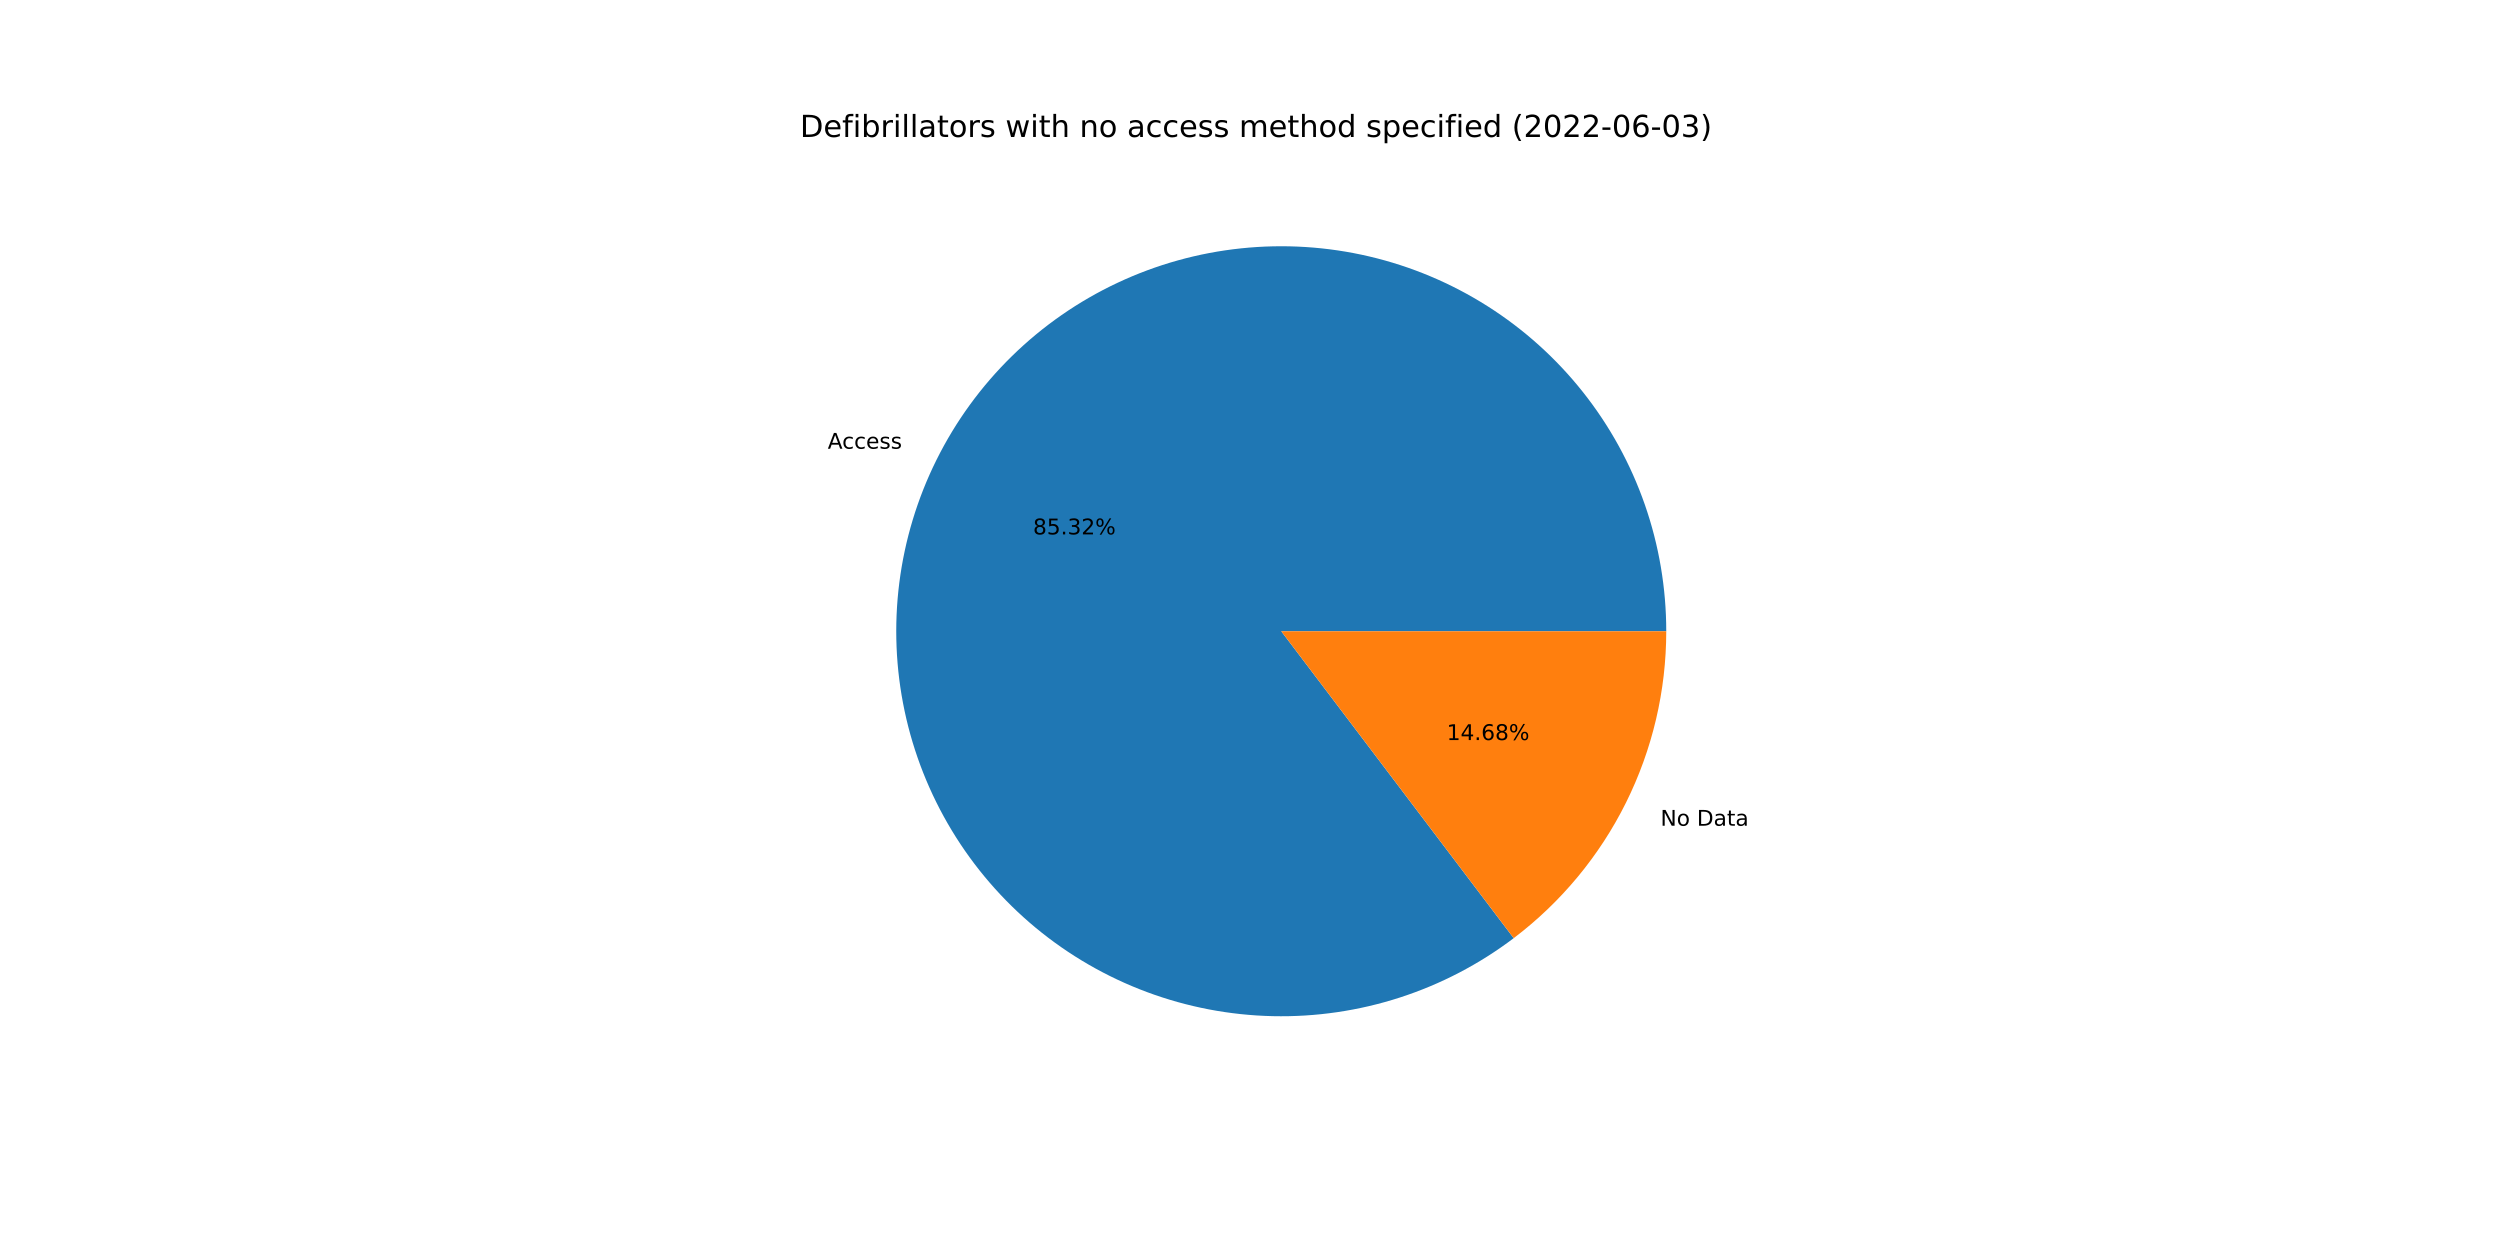
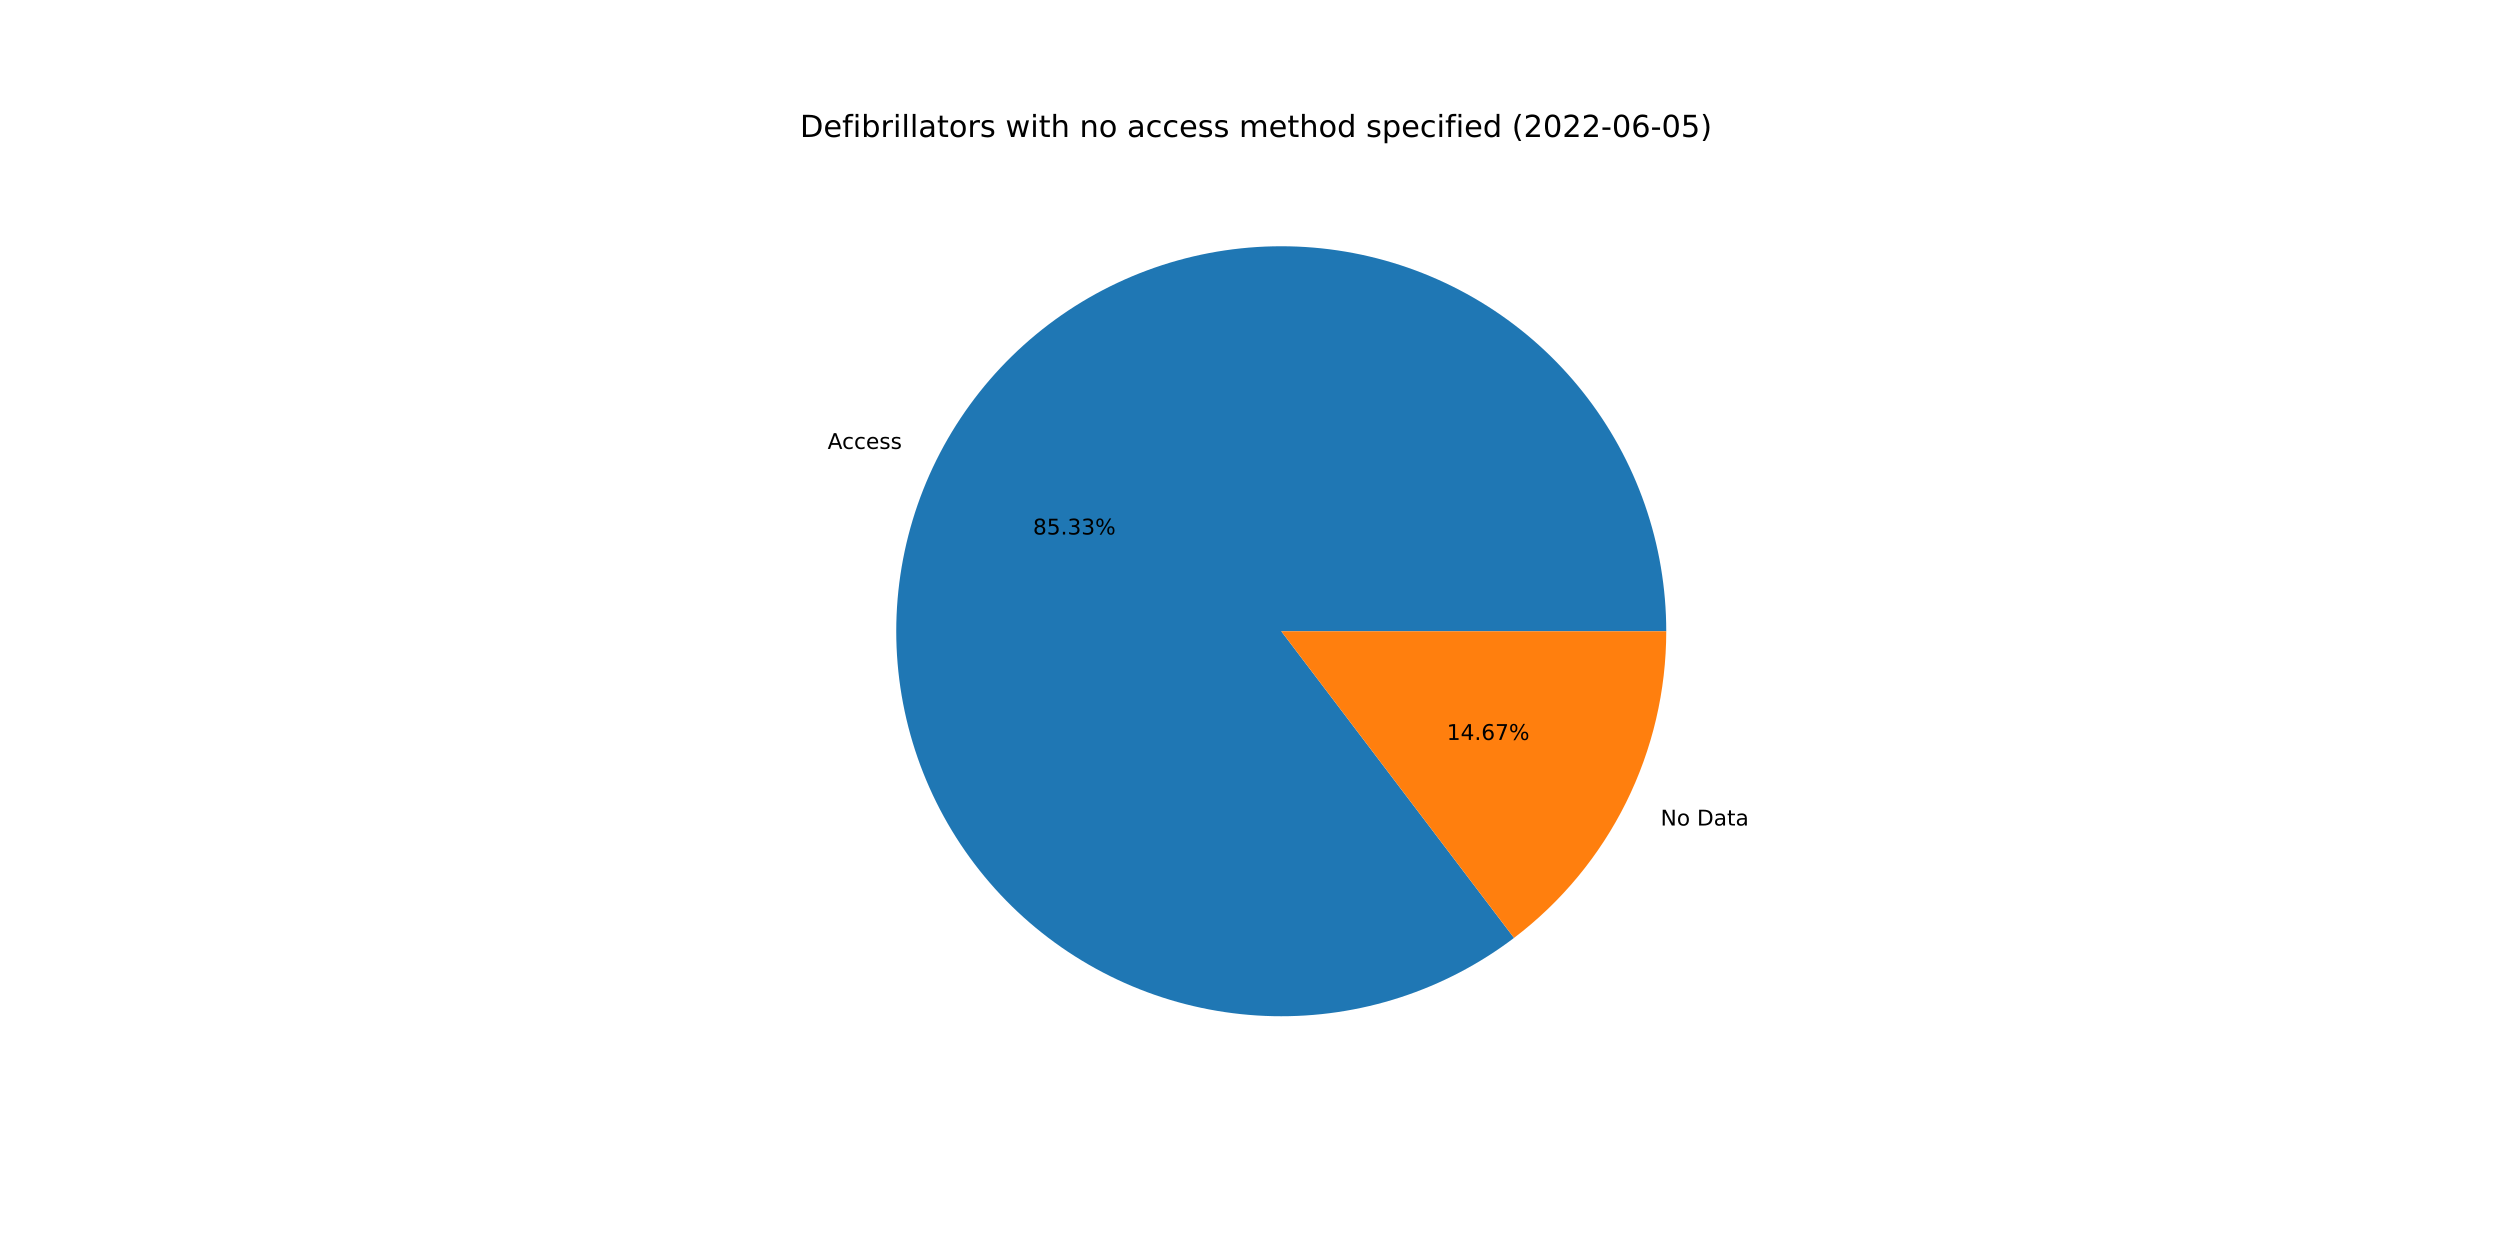
<svg xmlns="http://www.w3.org/2000/svg" xmlns:xlink="http://www.w3.org/1999/xlink" width="1152pt" height="576pt" viewBox="0 0 1152 576" version="1.1">
  <defs>
    <style type="text/css">*{stroke-linejoin: round; stroke-linecap: butt}</style>
  </defs>
  <g id="figure_1">
    <g id="patch_1">
      <path d="M 0 576  L 1152 576  L 1152 0  L 0 0  z " style="fill: #ffffff" />
    </g>
    <g id="axes_1">
      <g id="patch_2">
-         <path d="M 767.808 290.88  C 767.808 271.021 764.474 251.302 757.944 232.548  C 751.414 213.793 741.782 196.267 729.448 180.702  C 717.115 165.137 702.256 151.753 685.49 141.109  C 668.725 130.464 650.291 122.71 630.958 118.17  C 611.625 113.63 591.666 112.368 571.916 114.438  C 552.165 116.507 532.901 121.878 514.929 130.326  C 496.956 138.774 480.529 150.18 466.334 164.068  C 452.139 177.956 440.376 194.129 431.536 211.912  C 422.697 229.695 416.905 248.837 414.404 268.538  C 411.904 288.238 412.728 308.22 416.844 327.648  C 420.96 347.075 428.308 365.675 438.583 382.669  C 448.858 399.663 461.914 414.812 477.205 427.483  C 492.496 440.154 509.807 450.168 528.414 457.107  C 547.021 464.045 566.662 467.811 586.517 468.245  C 606.371 468.68 626.158 465.778 645.051 459.661  C 663.944 453.543 681.676 444.296 697.508 432.307  L 590.4 290.88  L 767.808 290.88  z " style="fill: #1f77b4" />
+         <path d="M 767.808 290.88  C 767.808 271.017 764.472 251.295 757.94 232.537  C 751.408 213.779 741.772 196.25 729.434 180.684  C 717.096 165.117 702.231 151.733 685.461 141.09  C 668.69 130.447 650.25 122.695 630.912 118.16  C 611.574 113.624 591.611 112.368 571.857 114.444  C 552.103 116.52 532.837 121.899 514.865 130.356  C 496.892 138.813 480.467 150.228 466.275 164.126  C 452.084 178.023 440.326 194.205 431.495 211.996  C 422.663 229.787 416.881 248.936 414.391 268.642  C 411.901 288.349 412.739 308.334 416.868 327.763  C 420.998 347.191 428.361 365.789 438.65 382.78  C 448.939 399.77 462.009 414.912 477.313 427.573  C 492.618 440.234 509.94 450.236 528.557 457.16  C 547.174 464.084 566.822 467.833 586.681 468.249  C 606.539 468.665 626.327 465.744 645.218 459.606  C 664.109 453.469 681.836 444.202 697.657 432.193  L 590.4 290.88  L 767.808 290.88  z " style="fill: #1f77b4" />
      </g>
      <g id="patch_3">
-         <path d="M 697.508 432.307  C 719.351 415.764 737.067 394.384 749.264 369.848  C 761.46 345.312 767.808 318.28 767.808 290.88  L 590.4 290.88  L 697.508 432.307  z " style="fill: #ff7f0e" />
+         <path d="M 697.657 432.193  C 719.458 415.647 737.136 394.278 749.305 369.764  C 761.475 345.25 767.808 318.249 767.808 290.88  L 590.4 290.88  L 697.657 432.193  z " style="fill: #ff7f0e" />
      </g>
      <g id="matplotlib.axis_1" />
      <g id="matplotlib.axis_2" />
      <g id="text_1">
-         <g transform="translate(381.4156 206.7747)scale(0.1 -0.1)">
+         <g transform="translate(381.3696 206.8672)scale(0.1 -0.1)">
          <defs>
            <path id="DejaVuSans-41" d="M 2188 4044  L 1331 1722  L 3047 1722  L 2188 4044  z M 1831 4666  L 2547 4666  L 4325 0  L 3669 0  L 3244 1197  L 1141 1197  L 716 0  L 50 0  L 1831 4666  z " transform="scale(0.015625)" />
            <path id="DejaVuSans-63" d="M 3122 3366  L 3122 2828  Q 2878 2963 2633 3030  Q 2388 3097 2138 3097  Q 1578 3097 1268 2742  Q 959 2388 959 1747  Q 959 1106 1268 751  Q 1578 397 2138 397  Q 2388 397 2633 464  Q 2878 531 3122 666  L 3122 134  Q 2881 22 2623 -34  Q 2366 -91 2075 -91  Q 1284 -91 818 406  Q 353 903 353 1747  Q 353 2603 823 3093  Q 1294 3584 2113 3584  Q 2378 3584 2631 3529  Q 2884 3475 3122 3366  z " transform="scale(0.015625)" />
            <path id="DejaVuSans-65" d="M 3597 1894  L 3597 1613  L 953 1613  Q 991 1019 1311 708  Q 1631 397 2203 397  Q 2534 397 2845 478  Q 3156 559 3463 722  L 3463 178  Q 3153 47 2828 -22  Q 2503 -91 2169 -91  Q 1331 -91 842 396  Q 353 884 353 1716  Q 353 2575 817 3079  Q 1281 3584 2069 3584  Q 2775 3584 3186 3129  Q 3597 2675 3597 1894  z M 3022 2063  Q 3016 2534 2758 2815  Q 2500 3097 2075 3097  Q 1594 3097 1305 2825  Q 1016 2553 972 2059  L 3022 2063  z " transform="scale(0.015625)" />
            <path id="DejaVuSans-73" d="M 2834 3397  L 2834 2853  Q 2591 2978 2328 3040  Q 2066 3103 1784 3103  Q 1356 3103 1142 2972  Q 928 2841 928 2578  Q 928 2378 1081 2264  Q 1234 2150 1697 2047  L 1894 2003  Q 2506 1872 2764 1633  Q 3022 1394 3022 966  Q 3022 478 2636 193  Q 2250 -91 1575 -91  Q 1294 -91 989 -36  Q 684 19 347 128  L 347 722  Q 666 556 975 473  Q 1284 391 1588 391  Q 1994 391 2212 530  Q 2431 669 2431 922  Q 2431 1156 2273 1281  Q 2116 1406 1581 1522  L 1381 1569  Q 847 1681 609 1914  Q 372 2147 372 2553  Q 372 3047 722 3315  Q 1072 3584 1716 3584  Q 2034 3584 2315 3537  Q 2597 3491 2834 3397  z " transform="scale(0.015625)" />
          </defs>
          <use xlink:href="#DejaVuSans-41" />
          <use xlink:href="#DejaVuSans-63" x="66.658" />
          <use xlink:href="#DejaVuSans-63" x="121.639" />
          <use xlink:href="#DejaVuSans-65" x="176.619" />
          <use xlink:href="#DejaVuSans-73" x="238.143" />
          <use xlink:href="#DejaVuSans-73" x="290.242" />
        </g>
      </g>
      <g id="text_2">
-         <g transform="translate(476.0169 246.2586)scale(0.1 -0.1)">
+         <g transform="translate(475.9919 246.3091)scale(0.1 -0.1)">
          <defs>
            <path id="DejaVuSans-38" d="M 2034 2216  Q 1584 2216 1326 1975  Q 1069 1734 1069 1313  Q 1069 891 1326 650  Q 1584 409 2034 409  Q 2484 409 2743 651  Q 3003 894 3003 1313  Q 3003 1734 2745 1975  Q 2488 2216 2034 2216  z M 1403 2484  Q 997 2584 770 2862  Q 544 3141 544 3541  Q 544 4100 942 4425  Q 1341 4750 2034 4750  Q 2731 4750 3128 4425  Q 3525 4100 3525 3541  Q 3525 3141 3298 2862  Q 3072 2584 2669 2484  Q 3125 2378 3379 2068  Q 3634 1759 3634 1313  Q 3634 634 3220 271  Q 2806 -91 2034 -91  Q 1263 -91 848 271  Q 434 634 434 1313  Q 434 1759 690 2068  Q 947 2378 1403 2484  z M 1172 3481  Q 1172 3119 1398 2916  Q 1625 2713 2034 2713  Q 2441 2713 2670 2916  Q 2900 3119 2900 3481  Q 2900 3844 2670 4047  Q 2441 4250 2034 4250  Q 1625 4250 1398 4047  Q 1172 3844 1172 3481  z " transform="scale(0.015625)" />
            <path id="DejaVuSans-35" d="M 691 4666  L 3169 4666  L 3169 4134  L 1269 4134  L 1269 2991  Q 1406 3038 1543 3061  Q 1681 3084 1819 3084  Q 2600 3084 3056 2656  Q 3513 2228 3513 1497  Q 3513 744 3044 326  Q 2575 -91 1722 -91  Q 1428 -91 1123 -41  Q 819 9 494 109  L 494 744  Q 775 591 1075 516  Q 1375 441 1709 441  Q 2250 441 2565 725  Q 2881 1009 2881 1497  Q 2881 1984 2565 2268  Q 2250 2553 1709 2553  Q 1456 2553 1204 2497  Q 953 2441 691 2322  L 691 4666  z " transform="scale(0.015625)" />
            <path id="DejaVuSans-2e" d="M 684 794  L 1344 794  L 1344 0  L 684 0  L 684 794  z " transform="scale(0.015625)" />
            <path id="DejaVuSans-33" d="M 2597 2516  Q 3050 2419 3304 2112  Q 3559 1806 3559 1356  Q 3559 666 3084 287  Q 2609 -91 1734 -91  Q 1441 -91 1130 -33  Q 819 25 488 141  L 488 750  Q 750 597 1062 519  Q 1375 441 1716 441  Q 2309 441 2620 675  Q 2931 909 2931 1356  Q 2931 1769 2642 2001  Q 2353 2234 1838 2234  L 1294 2234  L 1294 2753  L 1863 2753  Q 2328 2753 2575 2939  Q 2822 3125 2822 3475  Q 2822 3834 2567 4026  Q 2313 4219 1838 4219  Q 1578 4219 1281 4162  Q 984 4106 628 3988  L 628 4550  Q 988 4650 1302 4700  Q 1616 4750 1894 4750  Q 2613 4750 3031 4423  Q 3450 4097 3450 3541  Q 3450 3153 3228 2886  Q 3006 2619 2597 2516  z " transform="scale(0.015625)" />
-             <path id="DejaVuSans-32" d="M 1228 531  L 3431 531  L 3431 0  L 469 0  L 469 531  Q 828 903 1448 1529  Q 2069 2156 2228 2338  Q 2531 2678 2651 2914  Q 2772 3150 2772 3378  Q 2772 3750 2511 3984  Q 2250 4219 1831 4219  Q 1534 4219 1204 4116  Q 875 4013 500 3803  L 500 4441  Q 881 4594 1212 4672  Q 1544 4750 1819 4750  Q 2544 4750 2975 4387  Q 3406 4025 3406 3419  Q 3406 3131 3298 2873  Q 3191 2616 2906 2266  Q 2828 2175 2409 1742  Q 1991 1309 1228 531  z " transform="scale(0.015625)" />
            <path id="DejaVuSans-25" d="M 4653 2053  Q 4381 2053 4226 1822  Q 4072 1591 4072 1178  Q 4072 772 4226 539  Q 4381 306 4653 306  Q 4919 306 5073 539  Q 5228 772 5228 1178  Q 5228 1588 5073 1820  Q 4919 2053 4653 2053  z M 4653 2450  Q 5147 2450 5437 2106  Q 5728 1763 5728 1178  Q 5728 594 5436 251  Q 5144 -91 4653 -91  Q 4153 -91 3862 251  Q 3572 594 3572 1178  Q 3572 1766 3864 2108  Q 4156 2450 4653 2450  z M 1428 4353  Q 1159 4353 1004 4120  Q 850 3888 850 3481  Q 850 3069 1003 2837  Q 1156 2606 1428 2606  Q 1700 2606 1854 2837  Q 2009 3069 2009 3481  Q 2009 3884 1853 4118  Q 1697 4353 1428 4353  z M 4250 4750  L 4750 4750  L 1831 -91  L 1331 -91  L 4250 4750  z M 1428 4750  Q 1922 4750 2215 4408  Q 2509 4066 2509 3481  Q 2509 2891 2217 2550  Q 1925 2209 1428 2209  Q 931 2209 642 2551  Q 353 2894 353 3481  Q 353 4063 643 4406  Q 934 4750 1428 4750  z " transform="scale(0.015625)" />
          </defs>
          <use xlink:href="#DejaVuSans-38" />
          <use xlink:href="#DejaVuSans-35" x="63.623" />
          <use xlink:href="#DejaVuSans-2e" x="127.246" />
          <use xlink:href="#DejaVuSans-33" x="159.033" />
-           <use xlink:href="#DejaVuSans-32" x="222.656" />
+           <use xlink:href="#DejaVuSans-33" x="222.656" />
          <use xlink:href="#DejaVuSans-25" x="286.279" />
        </g>
      </g>
      <g id="text_3">
-         <g transform="translate(765.15 380.5041)scale(0.1 -0.1)">
+         <g transform="translate(765.196 380.4115)scale(0.1 -0.1)">
          <defs>
            <path id="DejaVuSans-4e" d="M 628 4666  L 1478 4666  L 3547 763  L 3547 4666  L 4159 4666  L 4159 0  L 3309 0  L 1241 3903  L 1241 0  L 628 0  L 628 4666  z " transform="scale(0.015625)" />
            <path id="DejaVuSans-6f" d="M 1959 3097  Q 1497 3097 1228 2736  Q 959 2375 959 1747  Q 959 1119 1226 758  Q 1494 397 1959 397  Q 2419 397 2687 759  Q 2956 1122 2956 1747  Q 2956 2369 2687 2733  Q 2419 3097 1959 3097  z M 1959 3584  Q 2709 3584 3137 3096  Q 3566 2609 3566 1747  Q 3566 888 3137 398  Q 2709 -91 1959 -91  Q 1206 -91 779 398  Q 353 888 353 1747  Q 353 2609 779 3096  Q 1206 3584 1959 3584  z " transform="scale(0.015625)" />
            <path id="DejaVuSans-20" transform="scale(0.015625)" />
            <path id="DejaVuSans-44" d="M 1259 4147  L 1259 519  L 2022 519  Q 2988 519 3436 956  Q 3884 1394 3884 2338  Q 3884 3275 3436 3711  Q 2988 4147 2022 4147  L 1259 4147  z M 628 4666  L 1925 4666  Q 3281 4666 3915 4102  Q 4550 3538 4550 2338  Q 4550 1131 3912 565  Q 3275 0 1925 0  L 628 0  L 628 4666  z " transform="scale(0.015625)" />
            <path id="DejaVuSans-61" d="M 2194 1759  Q 1497 1759 1228 1600  Q 959 1441 959 1056  Q 959 750 1161 570  Q 1363 391 1709 391  Q 2188 391 2477 730  Q 2766 1069 2766 1631  L 2766 1759  L 2194 1759  z M 3341 1997  L 3341 0  L 2766 0  L 2766 531  Q 2569 213 2275 61  Q 1981 -91 1556 -91  Q 1019 -91 701 211  Q 384 513 384 1019  Q 384 1609 779 1909  Q 1175 2209 1959 2209  L 2766 2209  L 2766 2266  Q 2766 2663 2505 2880  Q 2244 3097 1772 3097  Q 1472 3097 1187 3025  Q 903 2953 641 2809  L 641 3341  Q 956 3463 1253 3523  Q 1550 3584 1831 3584  Q 2591 3584 2966 3190  Q 3341 2797 3341 1997  z " transform="scale(0.015625)" />
            <path id="DejaVuSans-74" d="M 1172 4494  L 1172 3500  L 2356 3500  L 2356 3053  L 1172 3053  L 1172 1153  Q 1172 725 1289 603  Q 1406 481 1766 481  L 2356 481  L 2356 0  L 1766 0  Q 1100 0 847 248  Q 594 497 594 1153  L 594 3053  L 172 3053  L 172 3500  L 594 3500  L 594 4494  L 1172 4494  z " transform="scale(0.015625)" />
          </defs>
          <use xlink:href="#DejaVuSans-4e" />
          <use xlink:href="#DejaVuSans-6f" x="74.805" />
          <use xlink:href="#DejaVuSans-20" x="135.986" />
          <use xlink:href="#DejaVuSans-44" x="167.773" />
          <use xlink:href="#DejaVuSans-61" x="244.775" />
          <use xlink:href="#DejaVuSans-74" x="306.055" />
          <use xlink:href="#DejaVuSans-61" x="345.264" />
        </g>
      </g>
      <g id="text_4">
-         <g transform="translate(666.6534 341.0201)scale(0.1 -0.1)">
+         <g transform="translate(666.6784 340.9696)scale(0.1 -0.1)">
          <defs>
            <path id="DejaVuSans-31" d="M 794 531  L 1825 531  L 1825 4091  L 703 3866  L 703 4441  L 1819 4666  L 2450 4666  L 2450 531  L 3481 531  L 3481 0  L 794 0  L 794 531  z " transform="scale(0.015625)" />
            <path id="DejaVuSans-34" d="M 2419 4116  L 825 1625  L 2419 1625  L 2419 4116  z M 2253 4666  L 3047 4666  L 3047 1625  L 3713 1625  L 3713 1100  L 3047 1100  L 3047 0  L 2419 0  L 2419 1100  L 313 1100  L 313 1709  L 2253 4666  z " transform="scale(0.015625)" />
            <path id="DejaVuSans-36" d="M 2113 2584  Q 1688 2584 1439 2293  Q 1191 2003 1191 1497  Q 1191 994 1439 701  Q 1688 409 2113 409  Q 2538 409 2786 701  Q 3034 994 3034 1497  Q 3034 2003 2786 2293  Q 2538 2584 2113 2584  z M 3366 4563  L 3366 3988  Q 3128 4100 2886 4159  Q 2644 4219 2406 4219  Q 1781 4219 1451 3797  Q 1122 3375 1075 2522  Q 1259 2794 1537 2939  Q 1816 3084 2150 3084  Q 2853 3084 3261 2657  Q 3669 2231 3669 1497  Q 3669 778 3244 343  Q 2819 -91 2113 -91  Q 1303 -91 875 529  Q 447 1150 447 2328  Q 447 3434 972 4092  Q 1497 4750 2381 4750  Q 2619 4750 2861 4703  Q 3103 4656 3366 4563  z " transform="scale(0.015625)" />
+             <path id="DejaVuSans-37" d="M 525 4666  L 3525 4666  L 3525 4397  L 1831 0  L 1172 0  L 2766 4134  L 525 4134  L 525 4666  z " transform="scale(0.015625)" />
          </defs>
          <use xlink:href="#DejaVuSans-31" />
          <use xlink:href="#DejaVuSans-34" x="63.623" />
          <use xlink:href="#DejaVuSans-2e" x="127.246" />
          <use xlink:href="#DejaVuSans-36" x="159.033" />
-           <use xlink:href="#DejaVuSans-38" x="222.656" />
+           <use xlink:href="#DejaVuSans-37" x="222.656" />
          <use xlink:href="#DejaVuSans-25" x="286.279" />
        </g>
      </g>
      <g id="text_5">
        <g transform="translate(368.64 63.12)scale(0.14 -0.14)">
          <defs>
            <path id="DejaVuSans-66" d="M 2375 4863  L 2375 4384  L 1825 4384  Q 1516 4384 1395 4259  Q 1275 4134 1275 3809  L 1275 3500  L 2222 3500  L 2222 3053  L 1275 3053  L 1275 0  L 697 0  L 697 3053  L 147 3053  L 147 3500  L 697 3500  L 697 3744  Q 697 4328 969 4595  Q 1241 4863 1831 4863  L 2375 4863  z " transform="scale(0.015625)" />
            <path id="DejaVuSans-69" d="M 603 3500  L 1178 3500  L 1178 0  L 603 0  L 603 3500  z M 603 4863  L 1178 4863  L 1178 4134  L 603 4134  L 603 4863  z " transform="scale(0.015625)" />
            <path id="DejaVuSans-62" d="M 3116 1747  Q 3116 2381 2855 2742  Q 2594 3103 2138 3103  Q 1681 3103 1420 2742  Q 1159 2381 1159 1747  Q 1159 1113 1420 752  Q 1681 391 2138 391  Q 2594 391 2855 752  Q 3116 1113 3116 1747  z M 1159 2969  Q 1341 3281 1617 3432  Q 1894 3584 2278 3584  Q 2916 3584 3314 3078  Q 3713 2572 3713 1747  Q 3713 922 3314 415  Q 2916 -91 2278 -91  Q 1894 -91 1617 61  Q 1341 213 1159 525  L 1159 0  L 581 0  L 581 4863  L 1159 4863  L 1159 2969  z " transform="scale(0.015625)" />
            <path id="DejaVuSans-72" d="M 2631 2963  Q 2534 3019 2420 3045  Q 2306 3072 2169 3072  Q 1681 3072 1420 2755  Q 1159 2438 1159 1844  L 1159 0  L 581 0  L 581 3500  L 1159 3500  L 1159 2956  Q 1341 3275 1631 3429  Q 1922 3584 2338 3584  Q 2397 3584 2469 3576  Q 2541 3569 2628 3553  L 2631 2963  z " transform="scale(0.015625)" />
            <path id="DejaVuSans-6c" d="M 603 4863  L 1178 4863  L 1178 0  L 603 0  L 603 4863  z " transform="scale(0.015625)" />
            <path id="DejaVuSans-77" d="M 269 3500  L 844 3500  L 1563 769  L 2278 3500  L 2956 3500  L 3675 769  L 4391 3500  L 4966 3500  L 4050 0  L 3372 0  L 2619 2869  L 1863 0  L 1184 0  L 269 3500  z " transform="scale(0.015625)" />
            <path id="DejaVuSans-68" d="M 3513 2113  L 3513 0  L 2938 0  L 2938 2094  Q 2938 2591 2744 2837  Q 2550 3084 2163 3084  Q 1697 3084 1428 2787  Q 1159 2491 1159 1978  L 1159 0  L 581 0  L 581 4863  L 1159 4863  L 1159 2956  Q 1366 3272 1645 3428  Q 1925 3584 2291 3584  Q 2894 3584 3203 3211  Q 3513 2838 3513 2113  z " transform="scale(0.015625)" />
            <path id="DejaVuSans-6e" d="M 3513 2113  L 3513 0  L 2938 0  L 2938 2094  Q 2938 2591 2744 2837  Q 2550 3084 2163 3084  Q 1697 3084 1428 2787  Q 1159 2491 1159 1978  L 1159 0  L 581 0  L 581 3500  L 1159 3500  L 1159 2956  Q 1366 3272 1645 3428  Q 1925 3584 2291 3584  Q 2894 3584 3203 3211  Q 3513 2838 3513 2113  z " transform="scale(0.015625)" />
            <path id="DejaVuSans-6d" d="M 3328 2828  Q 3544 3216 3844 3400  Q 4144 3584 4550 3584  Q 5097 3584 5394 3201  Q 5691 2819 5691 2113  L 5691 0  L 5113 0  L 5113 2094  Q 5113 2597 4934 2840  Q 4756 3084 4391 3084  Q 3944 3084 3684 2787  Q 3425 2491 3425 1978  L 3425 0  L 2847 0  L 2847 2094  Q 2847 2600 2669 2842  Q 2491 3084 2119 3084  Q 1678 3084 1418 2786  Q 1159 2488 1159 1978  L 1159 0  L 581 0  L 581 3500  L 1159 3500  L 1159 2956  Q 1356 3278 1631 3431  Q 1906 3584 2284 3584  Q 2666 3584 2933 3390  Q 3200 3197 3328 2828  z " transform="scale(0.015625)" />
            <path id="DejaVuSans-64" d="M 2906 2969  L 2906 4863  L 3481 4863  L 3481 0  L 2906 0  L 2906 525  Q 2725 213 2448 61  Q 2172 -91 1784 -91  Q 1150 -91 751 415  Q 353 922 353 1747  Q 353 2572 751 3078  Q 1150 3584 1784 3584  Q 2172 3584 2448 3432  Q 2725 3281 2906 2969  z M 947 1747  Q 947 1113 1208 752  Q 1469 391 1925 391  Q 2381 391 2643 752  Q 2906 1113 2906 1747  Q 2906 2381 2643 2742  Q 2381 3103 1925 3103  Q 1469 3103 1208 2742  Q 947 2381 947 1747  z " transform="scale(0.015625)" />
            <path id="DejaVuSans-70" d="M 1159 525  L 1159 -1331  L 581 -1331  L 581 3500  L 1159 3500  L 1159 2969  Q 1341 3281 1617 3432  Q 1894 3584 2278 3584  Q 2916 3584 3314 3078  Q 3713 2572 3713 1747  Q 3713 922 3314 415  Q 2916 -91 2278 -91  Q 1894 -91 1617 61  Q 1341 213 1159 525  z M 3116 1747  Q 3116 2381 2855 2742  Q 2594 3103 2138 3103  Q 1681 3103 1420 2742  Q 1159 2381 1159 1747  Q 1159 1113 1420 752  Q 1681 391 2138 391  Q 2594 391 2855 752  Q 3116 1113 3116 1747  z " transform="scale(0.015625)" />
            <path id="DejaVuSans-28" d="M 1984 4856  Q 1566 4138 1362 3434  Q 1159 2731 1159 2009  Q 1159 1288 1364 580  Q 1569 -128 1984 -844  L 1484 -844  Q 1016 -109 783 600  Q 550 1309 550 2009  Q 550 2706 781 3412  Q 1013 4119 1484 4856  L 1984 4856  z " transform="scale(0.015625)" />
+             <path id="DejaVuSans-32" d="M 1228 531  L 3431 531  L 3431 0  L 469 0  L 469 531  Q 828 903 1448 1529  Q 2069 2156 2228 2338  Q 2531 2678 2651 2914  Q 2772 3150 2772 3378  Q 2772 3750 2511 3984  Q 2250 4219 1831 4219  Q 1534 4219 1204 4116  Q 875 4013 500 3803  L 500 4441  Q 881 4594 1212 4672  Q 1544 4750 1819 4750  Q 2544 4750 2975 4387  Q 3406 4025 3406 3419  Q 3406 3131 3298 2873  Q 3191 2616 2906 2266  Q 2828 2175 2409 1742  Q 1991 1309 1228 531  z " transform="scale(0.015625)" />
            <path id="DejaVuSans-30" d="M 2034 4250  Q 1547 4250 1301 3770  Q 1056 3291 1056 2328  Q 1056 1369 1301 889  Q 1547 409 2034 409  Q 2525 409 2770 889  Q 3016 1369 3016 2328  Q 3016 3291 2770 3770  Q 2525 4250 2034 4250  z M 2034 4750  Q 2819 4750 3233 4129  Q 3647 3509 3647 2328  Q 3647 1150 3233 529  Q 2819 -91 2034 -91  Q 1250 -91 836 529  Q 422 1150 422 2328  Q 422 3509 836 4129  Q 1250 4750 2034 4750  z " transform="scale(0.015625)" />
            <path id="DejaVuSans-2d" d="M 313 2009  L 1997 2009  L 1997 1497  L 313 1497  L 313 2009  z " transform="scale(0.015625)" />
            <path id="DejaVuSans-29" d="M 513 4856  L 1013 4856  Q 1481 4119 1714 3412  Q 1947 2706 1947 2009  Q 1947 1309 1714 600  Q 1481 -109 1013 -844  L 513 -844  Q 928 -128 1133 580  Q 1338 1288 1338 2009  Q 1338 2731 1133 3434  Q 928 4138 513 4856  z " transform="scale(0.015625)" />
          </defs>
          <use xlink:href="#DejaVuSans-44" />
          <use xlink:href="#DejaVuSans-65" x="77.002" />
          <use xlink:href="#DejaVuSans-66" x="138.525" />
          <use xlink:href="#DejaVuSans-69" x="173.73" />
          <use xlink:href="#DejaVuSans-62" x="201.514" />
          <use xlink:href="#DejaVuSans-72" x="264.99" />
          <use xlink:href="#DejaVuSans-69" x="306.104" />
          <use xlink:href="#DejaVuSans-6c" x="333.887" />
          <use xlink:href="#DejaVuSans-6c" x="361.67" />
          <use xlink:href="#DejaVuSans-61" x="389.453" />
          <use xlink:href="#DejaVuSans-74" x="450.732" />
          <use xlink:href="#DejaVuSans-6f" x="489.941" />
          <use xlink:href="#DejaVuSans-72" x="551.123" />
          <use xlink:href="#DejaVuSans-73" x="592.236" />
          <use xlink:href="#DejaVuSans-20" x="644.336" />
          <use xlink:href="#DejaVuSans-77" x="676.123" />
          <use xlink:href="#DejaVuSans-69" x="757.91" />
          <use xlink:href="#DejaVuSans-74" x="785.693" />
          <use xlink:href="#DejaVuSans-68" x="824.902" />
          <use xlink:href="#DejaVuSans-20" x="888.281" />
          <use xlink:href="#DejaVuSans-6e" x="920.068" />
          <use xlink:href="#DejaVuSans-6f" x="983.447" />
          <use xlink:href="#DejaVuSans-20" x="1044.629" />
          <use xlink:href="#DejaVuSans-61" x="1076.416" />
          <use xlink:href="#DejaVuSans-63" x="1137.695" />
          <use xlink:href="#DejaVuSans-63" x="1192.676" />
          <use xlink:href="#DejaVuSans-65" x="1247.656" />
          <use xlink:href="#DejaVuSans-73" x="1309.18" />
          <use xlink:href="#DejaVuSans-73" x="1361.279" />
          <use xlink:href="#DejaVuSans-20" x="1413.379" />
          <use xlink:href="#DejaVuSans-6d" x="1445.166" />
          <use xlink:href="#DejaVuSans-65" x="1542.578" />
          <use xlink:href="#DejaVuSans-74" x="1604.102" />
          <use xlink:href="#DejaVuSans-68" x="1643.311" />
          <use xlink:href="#DejaVuSans-6f" x="1706.689" />
          <use xlink:href="#DejaVuSans-64" x="1767.871" />
          <use xlink:href="#DejaVuSans-20" x="1831.348" />
          <use xlink:href="#DejaVuSans-73" x="1863.135" />
          <use xlink:href="#DejaVuSans-70" x="1915.234" />
          <use xlink:href="#DejaVuSans-65" x="1978.711" />
          <use xlink:href="#DejaVuSans-63" x="2040.234" />
          <use xlink:href="#DejaVuSans-69" x="2095.215" />
          <use xlink:href="#DejaVuSans-66" x="2122.998" />
          <use xlink:href="#DejaVuSans-69" x="2158.203" />
          <use xlink:href="#DejaVuSans-65" x="2185.986" />
          <use xlink:href="#DejaVuSans-64" x="2247.51" />
          <use xlink:href="#DejaVuSans-20" x="2310.986" />
          <use xlink:href="#DejaVuSans-28" x="2342.773" />
          <use xlink:href="#DejaVuSans-32" x="2381.787" />
          <use xlink:href="#DejaVuSans-30" x="2445.41" />
          <use xlink:href="#DejaVuSans-32" x="2509.033" />
          <use xlink:href="#DejaVuSans-32" x="2572.656" />
          <use xlink:href="#DejaVuSans-2d" x="2636.279" />
          <use xlink:href="#DejaVuSans-30" x="2672.363" />
          <use xlink:href="#DejaVuSans-36" x="2735.986" />
          <use xlink:href="#DejaVuSans-2d" x="2799.609" />
          <use xlink:href="#DejaVuSans-30" x="2835.693" />
-           <use xlink:href="#DejaVuSans-33" x="2899.316" />
+           <use xlink:href="#DejaVuSans-35" x="2899.316" />
          <use xlink:href="#DejaVuSans-29" x="2962.939" />
        </g>
      </g>
    </g>
  </g>
</svg>
